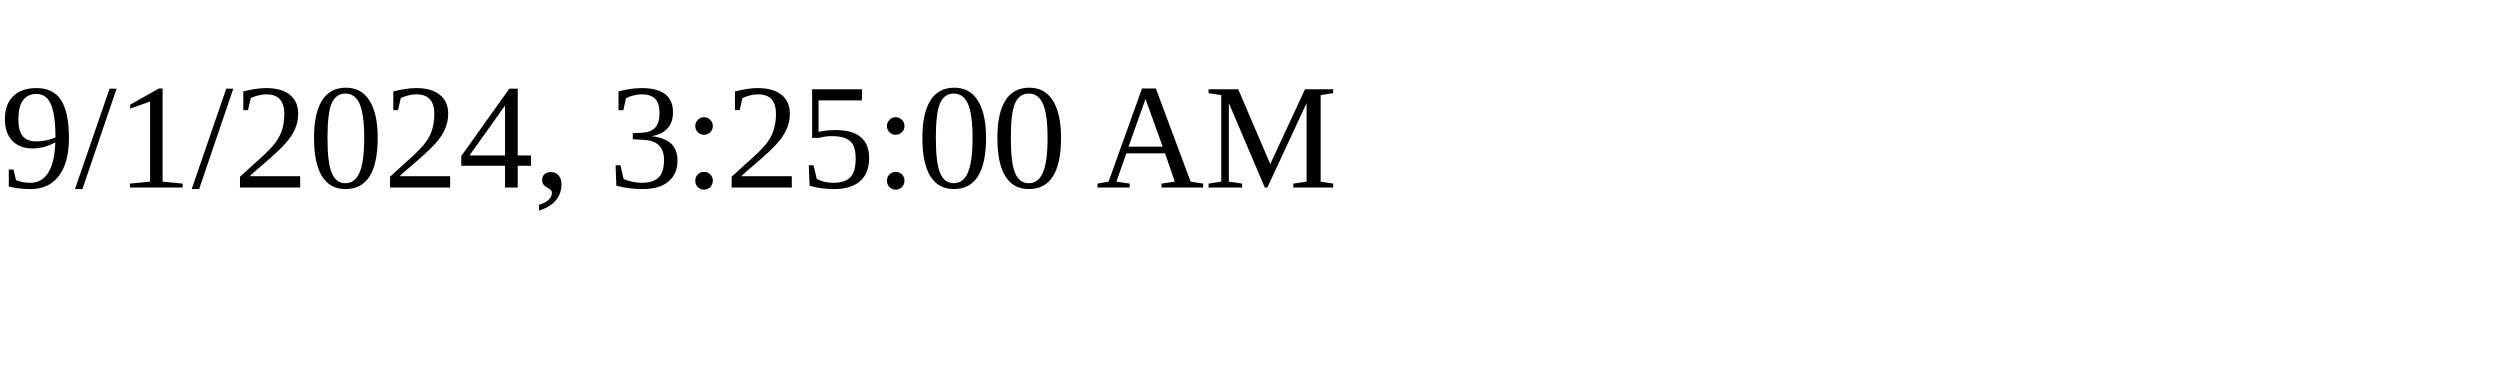
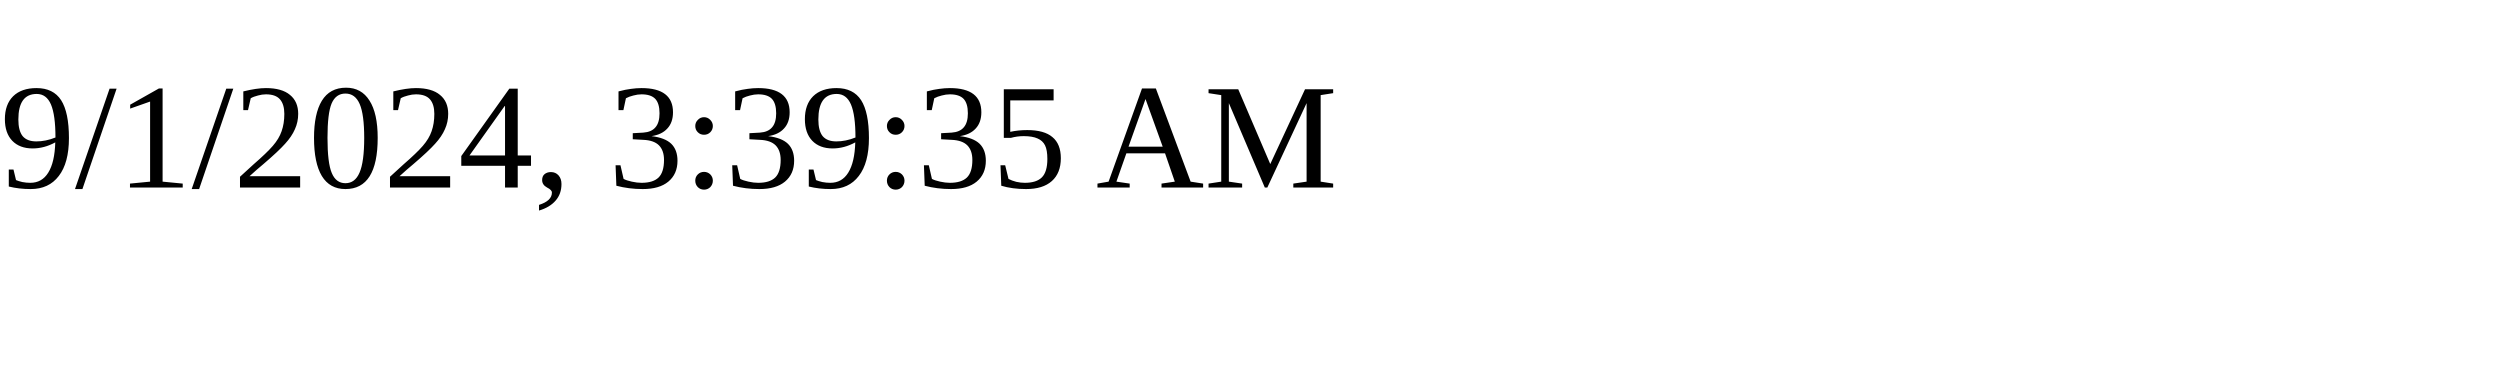
<svg xmlns="http://www.w3.org/2000/svg" height="30" width="200">
-   <text x="0" y="15">9/1/2024, 3:25:00 AM</text>
+   <text x="0" y="15">9/1/2024, 3:39:35 AM</text>
</svg>
